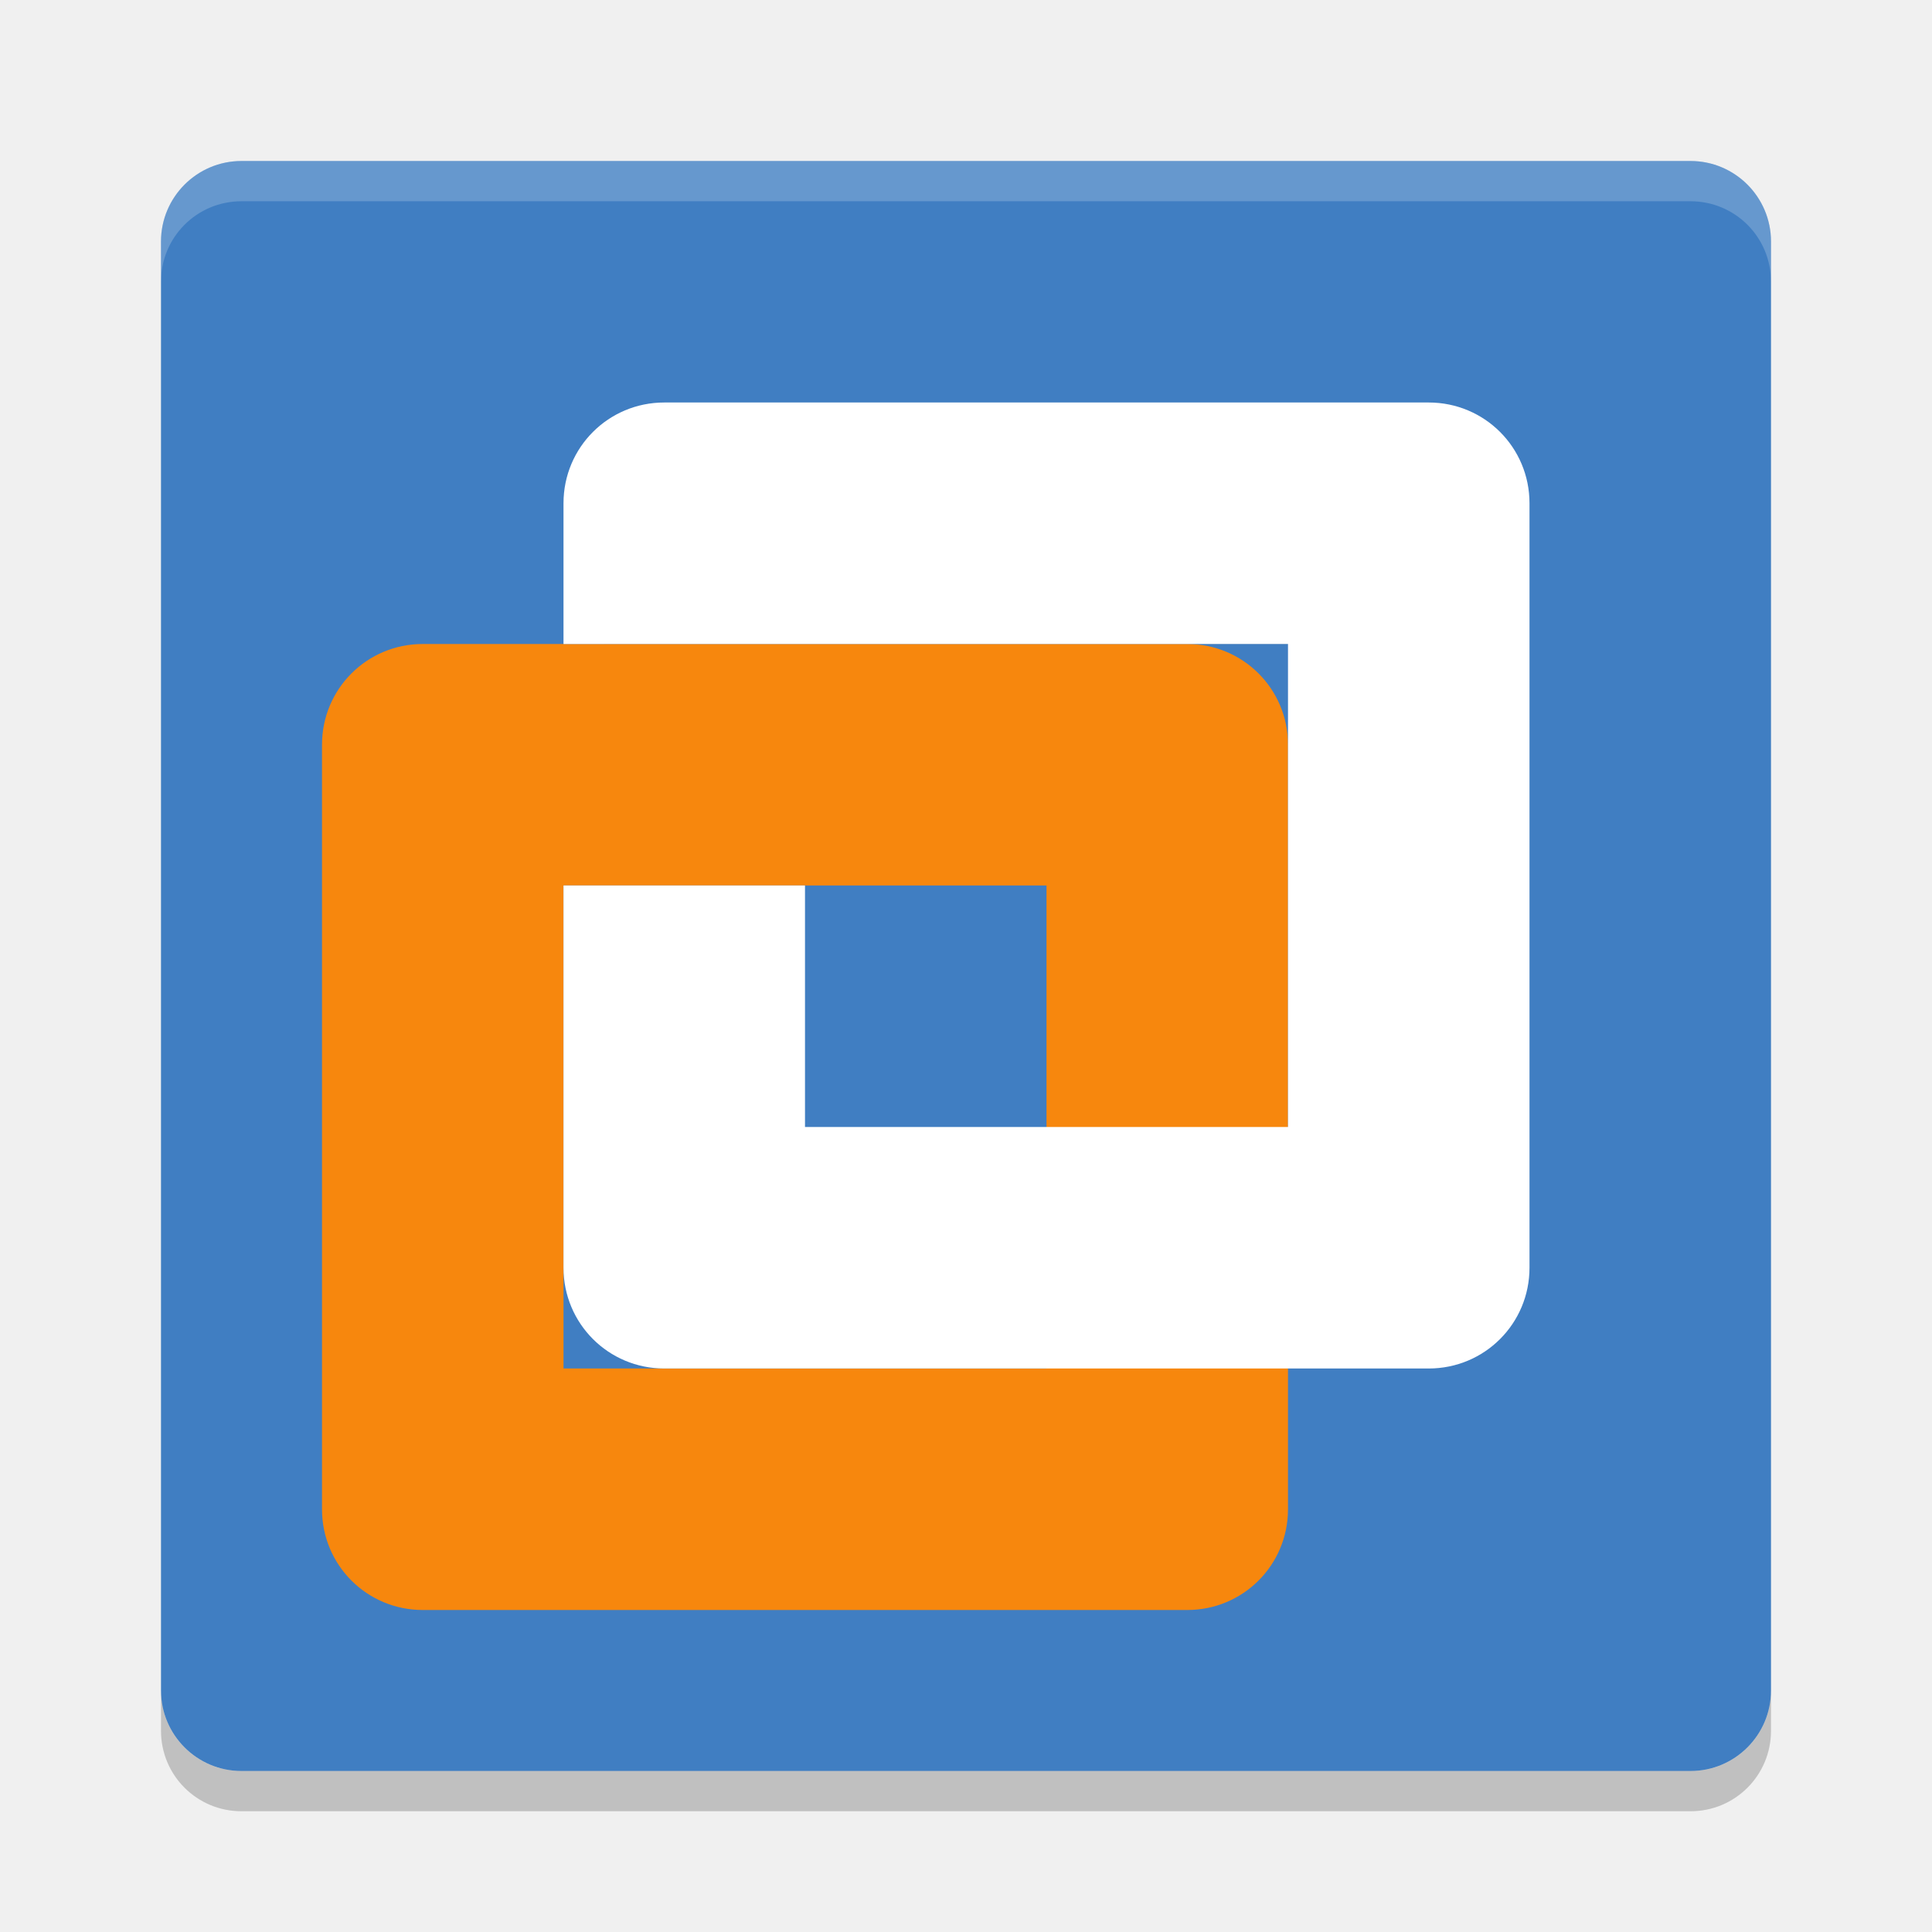
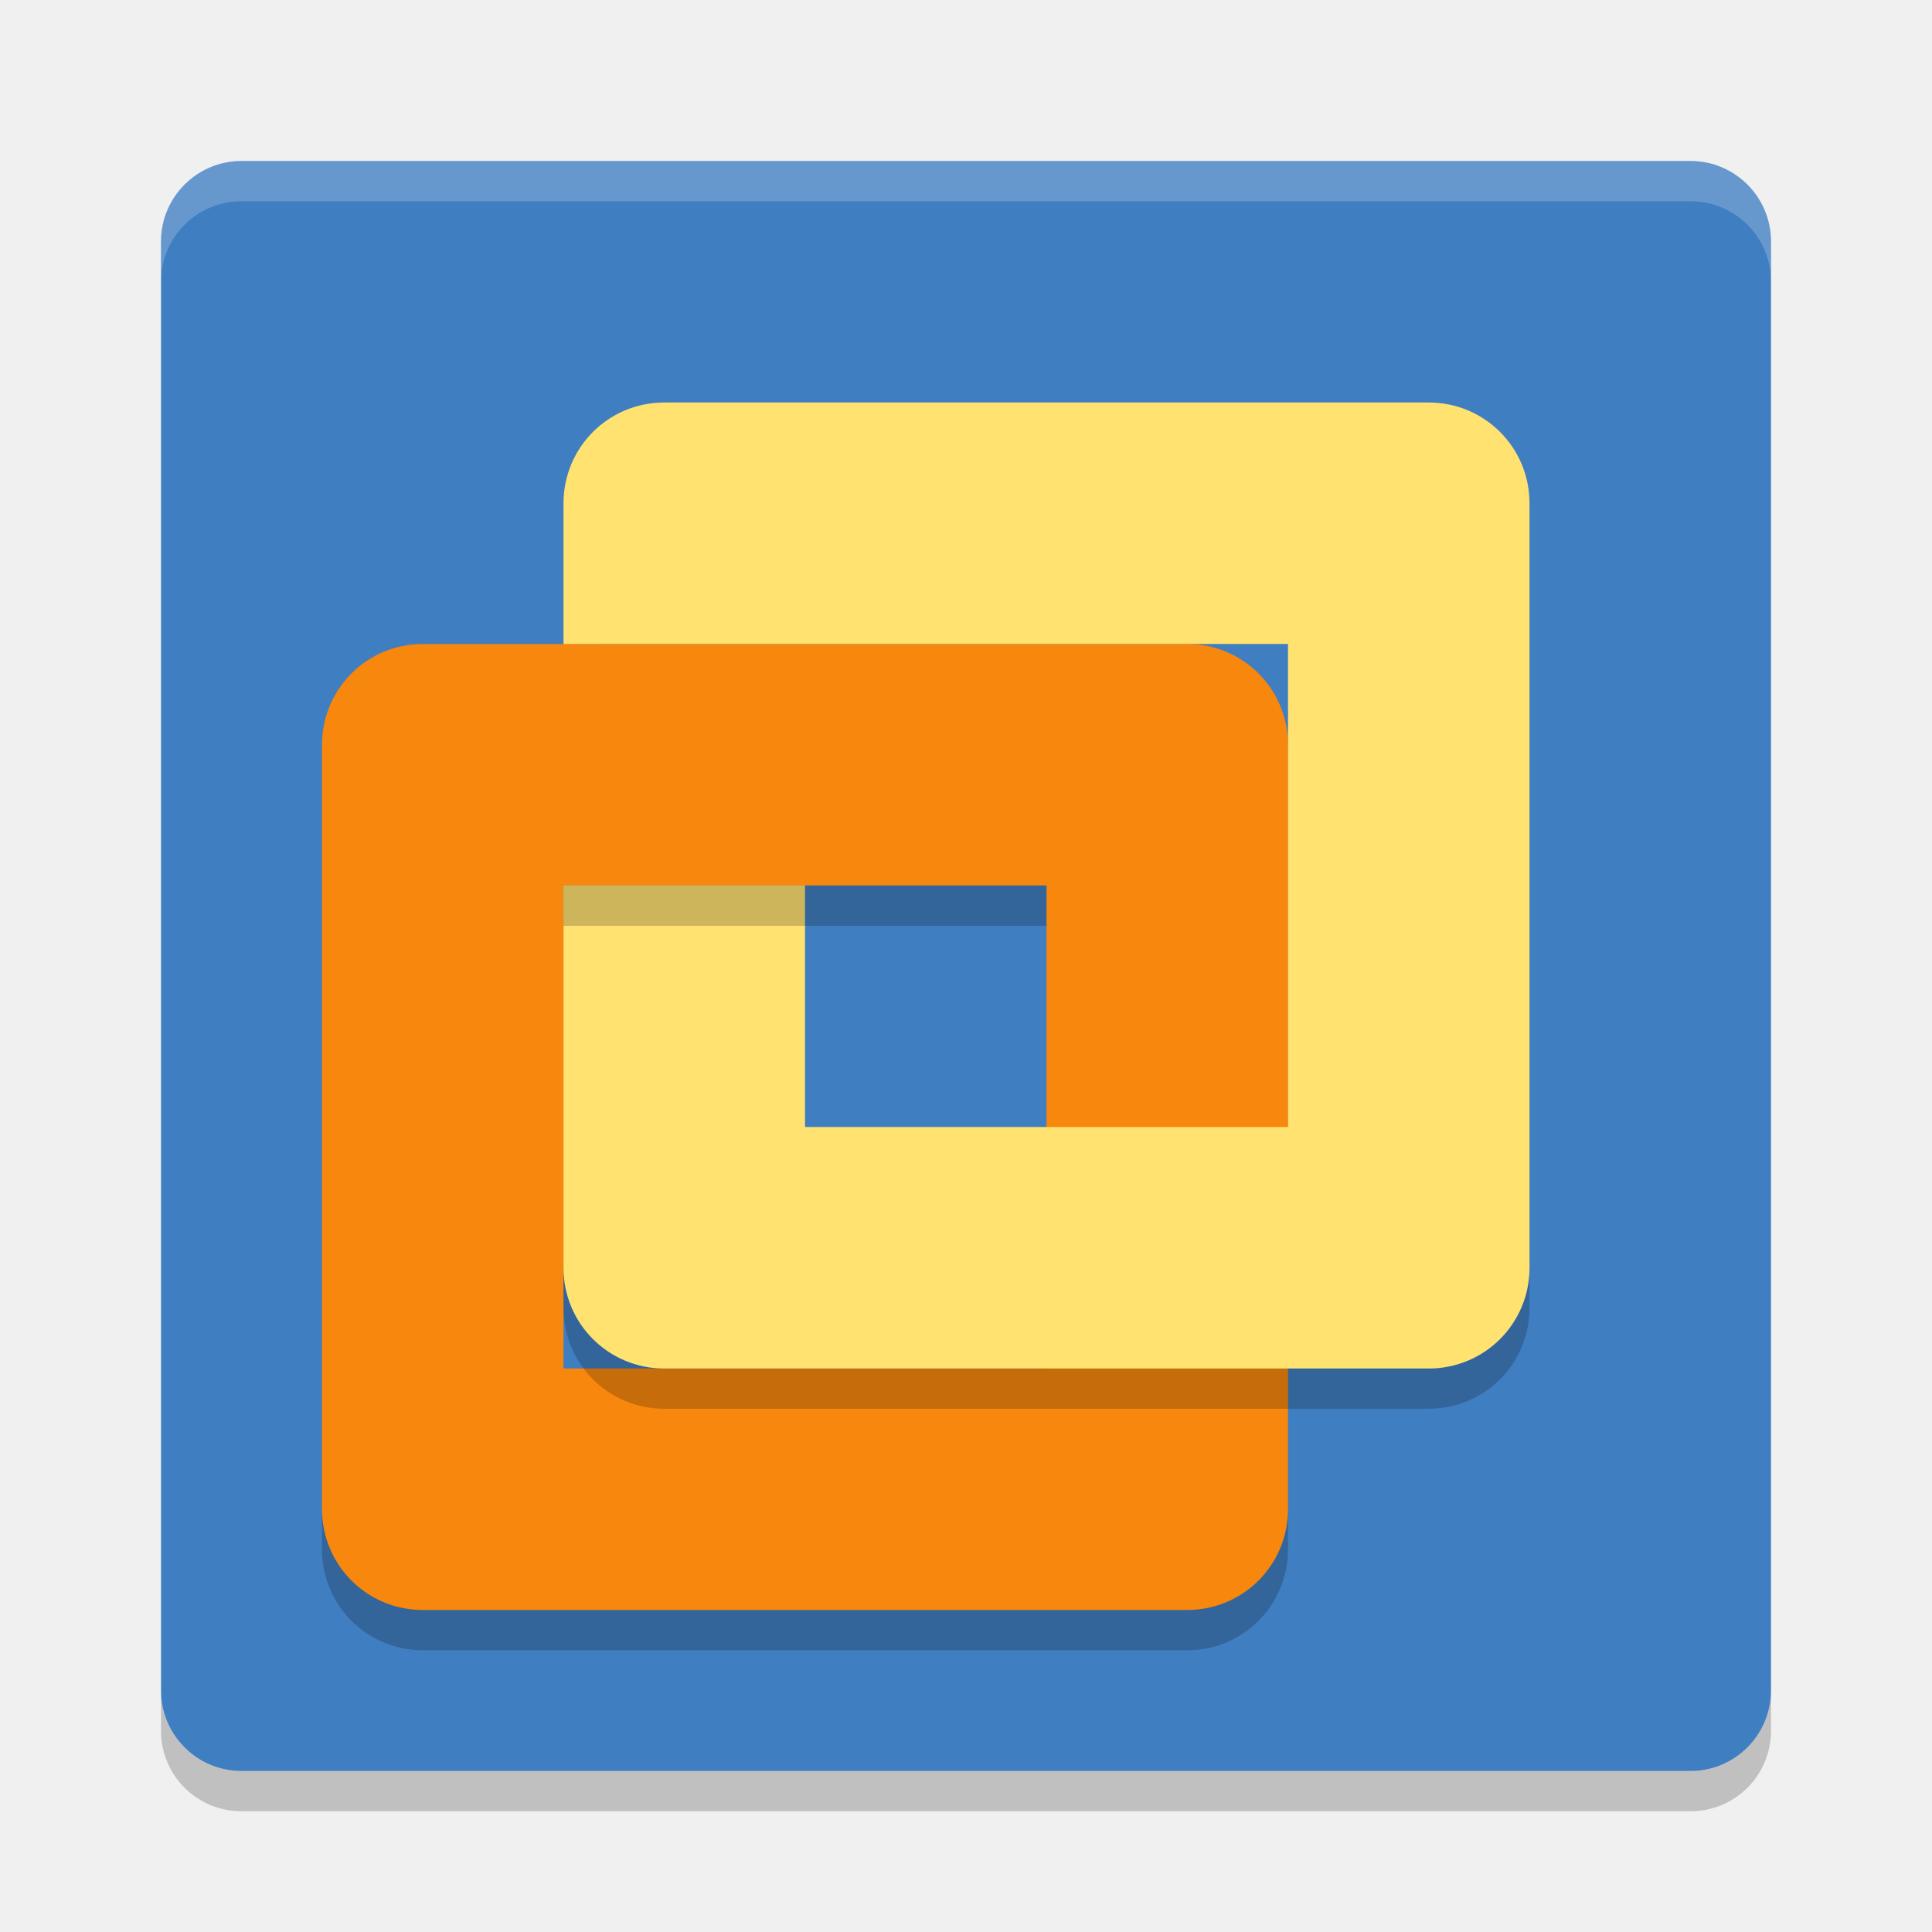
<svg xmlns="http://www.w3.org/2000/svg" width="24" height="24" version="1">
-   <g transform="translate(1,1)">
-     <rect fill="#407ec2" width="20" height="20" x="-21" y="-21" rx="1" ry="1" transform="matrix(0,-1,-1,0,0,0)" />
-     <path fill="#fff" opacity=".2" d="m2 1c-0.554 0-1 0.446-1 1v0.5c0-0.554 0.446-1 1-1h18c0.554 0 1 0.446 1 1v-0.5c0-0.554-0.446-1-1-1h-18z" />
-     <path opacity=".2" d="m2 21.5c-0.554 0-1-0.446-1-1v-0.5c0 0.554 0.446 1 1 1h18c0.554 0 1-0.446 1-1v0.5c0 0.554-0.446 1-1 1h-18z" />
-     <path opacity=".2" d="m6.5 6.5v0.5h9v-0.5z" />
-     <g transform="translate(-3,1)">
-       <path fill="#f7870d" d="m7.252 6c-0.694 0-1.252 0.558-1.252 1.252v9.496c0 0.694 0.558 1.252 1.252 1.252h9.496c0.694 0 1.252-0.558 1.252-1.252v-9.496c0-0.694-0.558-1.252-1.252-1.252h-9.496zm1.748 3h6v6h-6v-6z" />
-       <path fill="#ffffff" d="m10.252 3c-0.694 0-1.252 0.558-1.252 1.252v1.748h9v6h-6v-3h-3v4.748c0 0.694 0.558 1.252 1.252 1.252h9.496c0.694 0 1.252-0.558 1.252-1.252v-9.496c0-0.694-0.558-1.252-1.252-1.252h-9.496z" />
-     </g>
-   </g>
+   <rect style="fill:#407ec2" width="20" height="20" x="-22" y="-22" rx="1" ry="1" transform="matrix(0,-1,-1,0,0,0)" />
+   <path style="opacity:0.2;fill:#ffffff" d="M 3,2 C 2.446,2 2,2.446 2,3 l 0,0.5 c 0,-0.554 0.446,-1 1,-1 l 18,0 c 0.554,0 1,0.446 1,1 L 22,3 C 22,2.446 21.554,2 21,2 L 3,2 Z" />
+   <path style="opacity:0.2" d="m 3,22.5 c -0.554,0 -1,-0.446 -1,-1 L 2,21 c 0,0.554 0.446,1 1,1 l 18,0 c 0.554,0 1,-0.446 1,-1 l 0,0.5 c 0,0.554 -0.446,1 -1,1 l -18,0 z" />
+   <path style="opacity:0.2" d="m 7.5,7.5 0,0.5 9,0 0,-0.5 z" />
+   <path d="M 5.252,8 C 4.558,8 4,8.558 4,9.252 l 0,9.496 C 4,19.442 4.558,20 5.252,20 l 9.496,0 c 0.694,0 1.252,-0.558 1.252,-1.252 l 0,-9.496 C 16,8.558 15.442,8 14.748,8 L 5.252,8 Z M 7,11 l 6,0 0,6 -6,0 0,-6 z" style="fill:#f7870d" />
+   <path style="opacity:0.2" d="m 7,15.748 0,0.5 C 7,16.942 7.558,17.5 8.252,17.5 l 9.496,0 C 18.442,17.5 19,16.942 19,16.248 l 0,-0.5 C 19,16.442 18.442,17 17.748,17 L 8.252,17 C 7.558,17 7,16.442 7,15.748 Z" />
+   <path d="M 8.252,5 C 7.558,5 7,5.558 7,6.252 L 7,8 l 9,0 0,6 -6,0 0,-3 -3,0 0,4.748 C 7,16.442 7.558,17 8.252,17 l 9.496,0 c 0.694,0 1.252,-0.558 1.252,-1.252 l 0,-9.496 C 19,5.558 18.442,5 17.748,5 L 8.252,5 Z" style="fill:#ffe270" />
+   <path style="opacity:0.2" d="M 7 11 L 7 11.5 L 13 11.5 L 13 11 L 7 11 z M 4 18.748 L 4 19.248 C 4 19.942 4.558 20.5 5.252 20.5 L 14.748 20.5 C 15.442 20.5 16 19.942 16 19.248 L 16 18.748 C 16 19.442 15.442 20 14.748 20 L 5.252 20 C 4.558 20 4 19.442 4 18.748 z" />
</svg>
